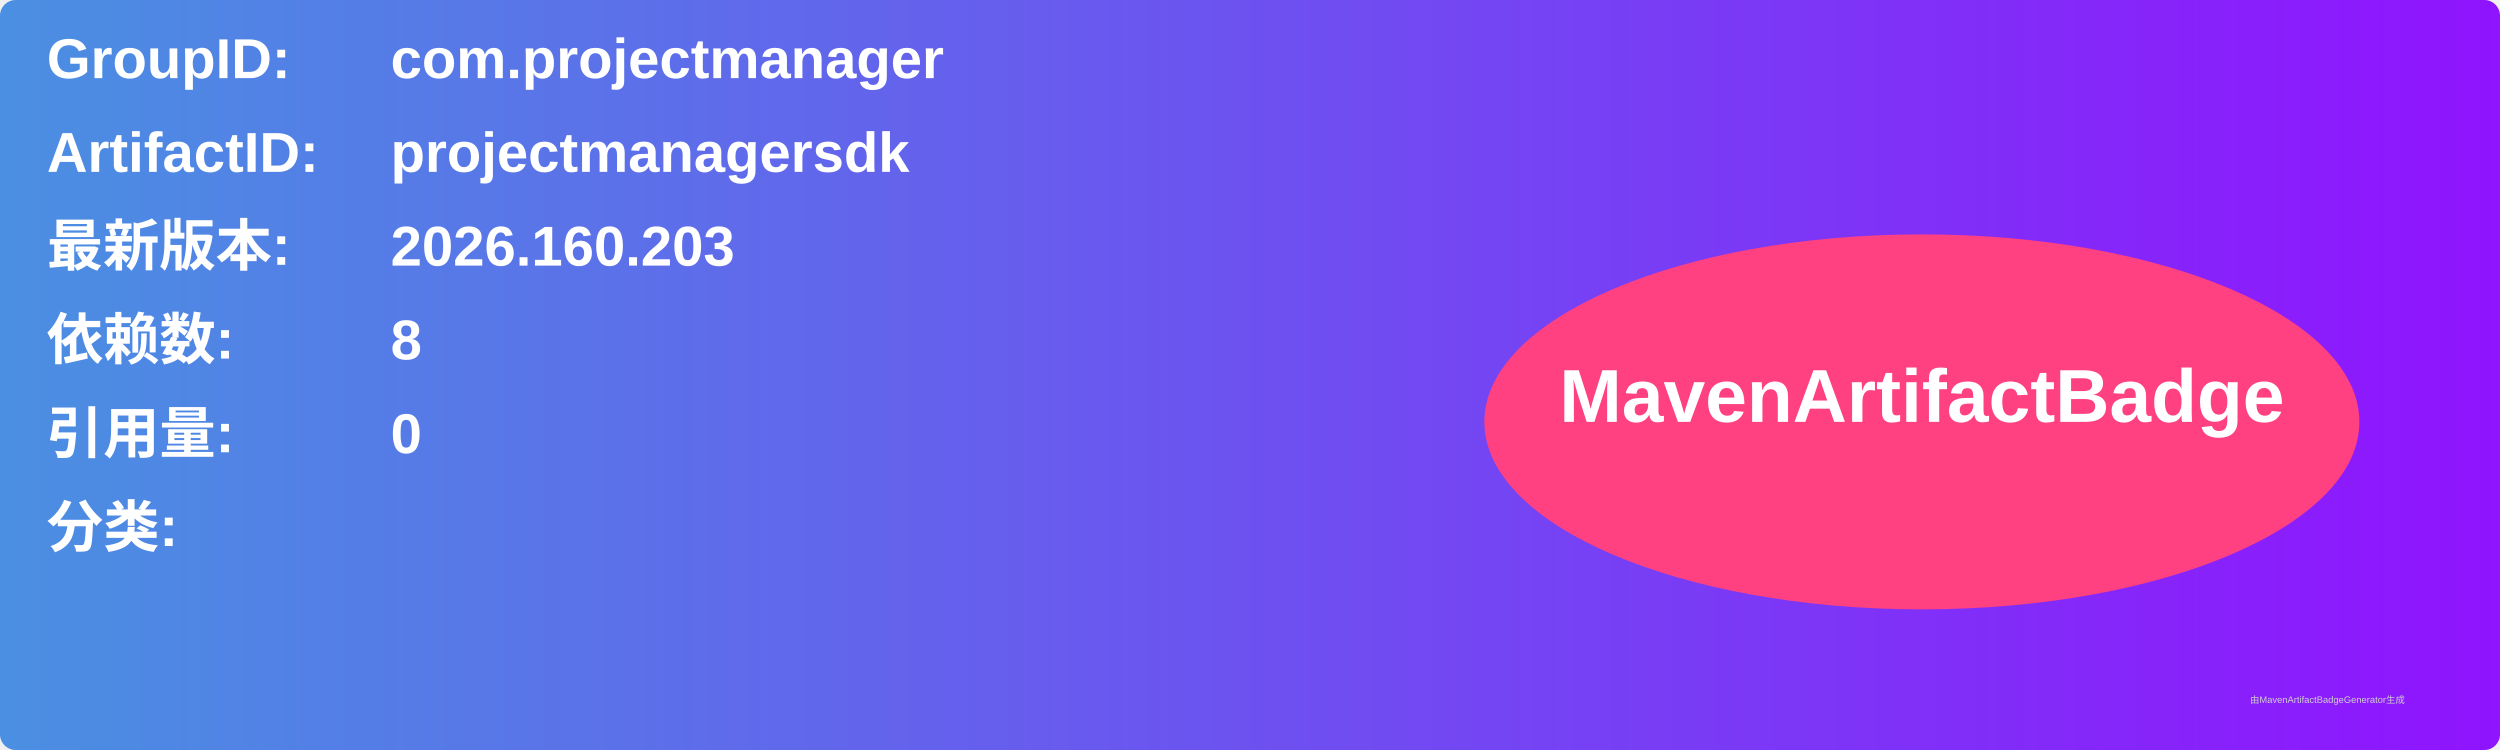
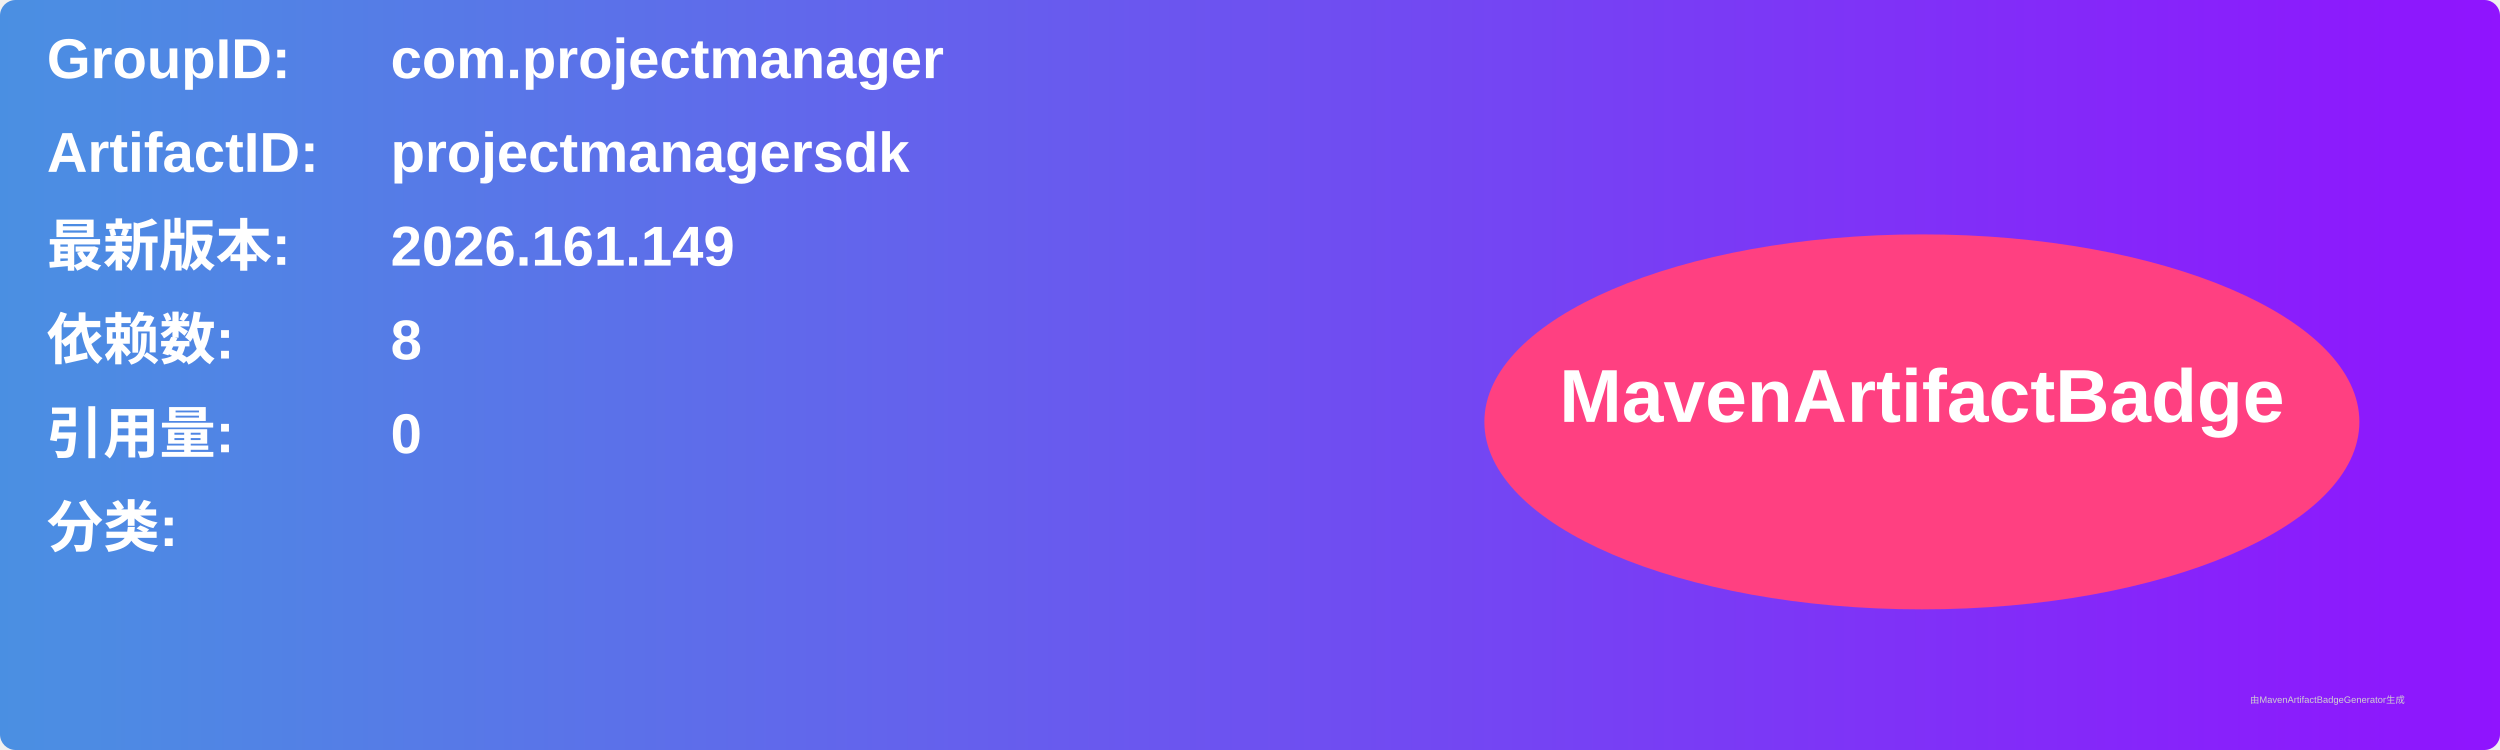
<svg xmlns="http://www.w3.org/2000/svg" width="800" height="240" viewBox="0 0 800 240">
  <linearGradient id="grad" x1="0%" y1="0%" x2="100%" y2="0%">
    <stop offset="0%" stop-color="#4a90e2" />
    <stop offset="100%" stop-color="#9013fe" />
  </linearGradient>
  <rect width="100%" height="100%" rx="5" ry="5" fill="url(#grad)" />
  <g transform="translate(15, 15)">
    <text x="0" y="10" font-family="Arial" font-size="18" fill="white" font-weight="bold" width="260">GroupID:</text>
    <text x="110" y="10" font-family="Arial" font-size="18" fill="white" font-weight="bold" width="460">com.projectmanager</text>
    <text x="0" y="40" font-family="Arial" font-size="18" fill="white" font-weight="bold" width="260">ArtifactID:</text>
    <text x="110" y="40" font-family="Arial" font-size="18" fill="white" font-weight="bold" width="460">projectmanagersdk</text>
    <text x="0" y="70" font-family="Arial" font-size="18" fill="white" font-weight="bold">最新版本:</text>
    <text x="110" y="70" font-family="Arial" font-size="18" fill="white" font-weight="bold">
-       <tspan font-weight="bold">2026.160.203</tspan>
+       <tspan font-weight="bold">2026.161.149</tspan>
    </text>
    <text x="0" y="100" font-family="Arial" font-size="18" fill="white" font-weight="bold">依赖数: </text>
    <text x="110" y="100" font-family="Arial" font-size="18" fill="white">
      <tspan font-weight="bold">8</tspan>
    </text>
    <text x="0" y="130" font-family="Arial" font-size="18" fill="white" font-weight="bold">引用量: </text>
    <text x="110" y="130" font-family="Arial" font-size="18" fill="white">
      <tspan font-weight="bold">0</tspan>
    </text>
    <text x="0" y="160" font-family="Arial" font-size="18" fill="white" font-weight="bold">分类:</text>
    <text x="10" y="190" font-family="Arial" font-size="10" fill="white">
      <tspan font-weight="bold" />
    </text>
    <ellipse cx="600" cy="120" rx="140" ry="60" fill="#ff4081" />
    <text x="600" y="120" text-anchor="middle" font-family="Arial" font-size="24" fill="white" font-weight="bold">MavenArtifactBadge</text>
  </g>
  <text x="720" y="225" font-family="Arial" font-size="3" fill="#d0d0d0">由MavenArtifactBadgeGenerator生成</text>
</svg>
